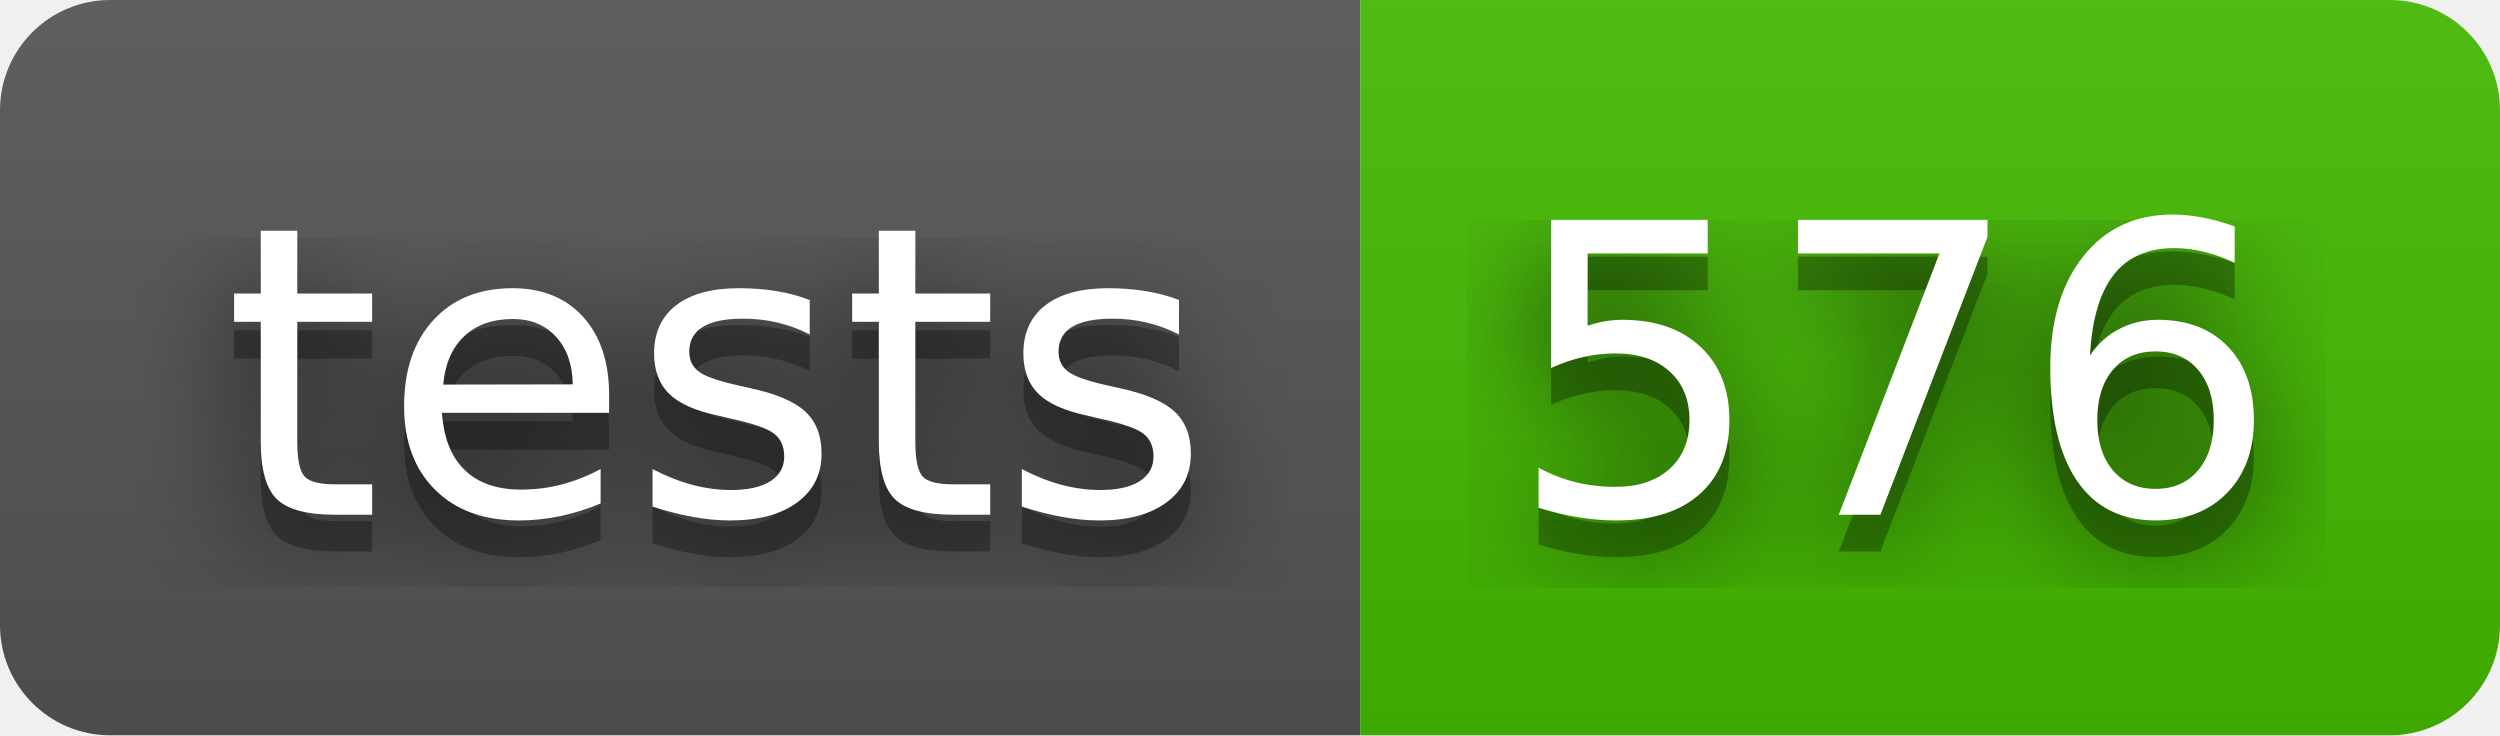
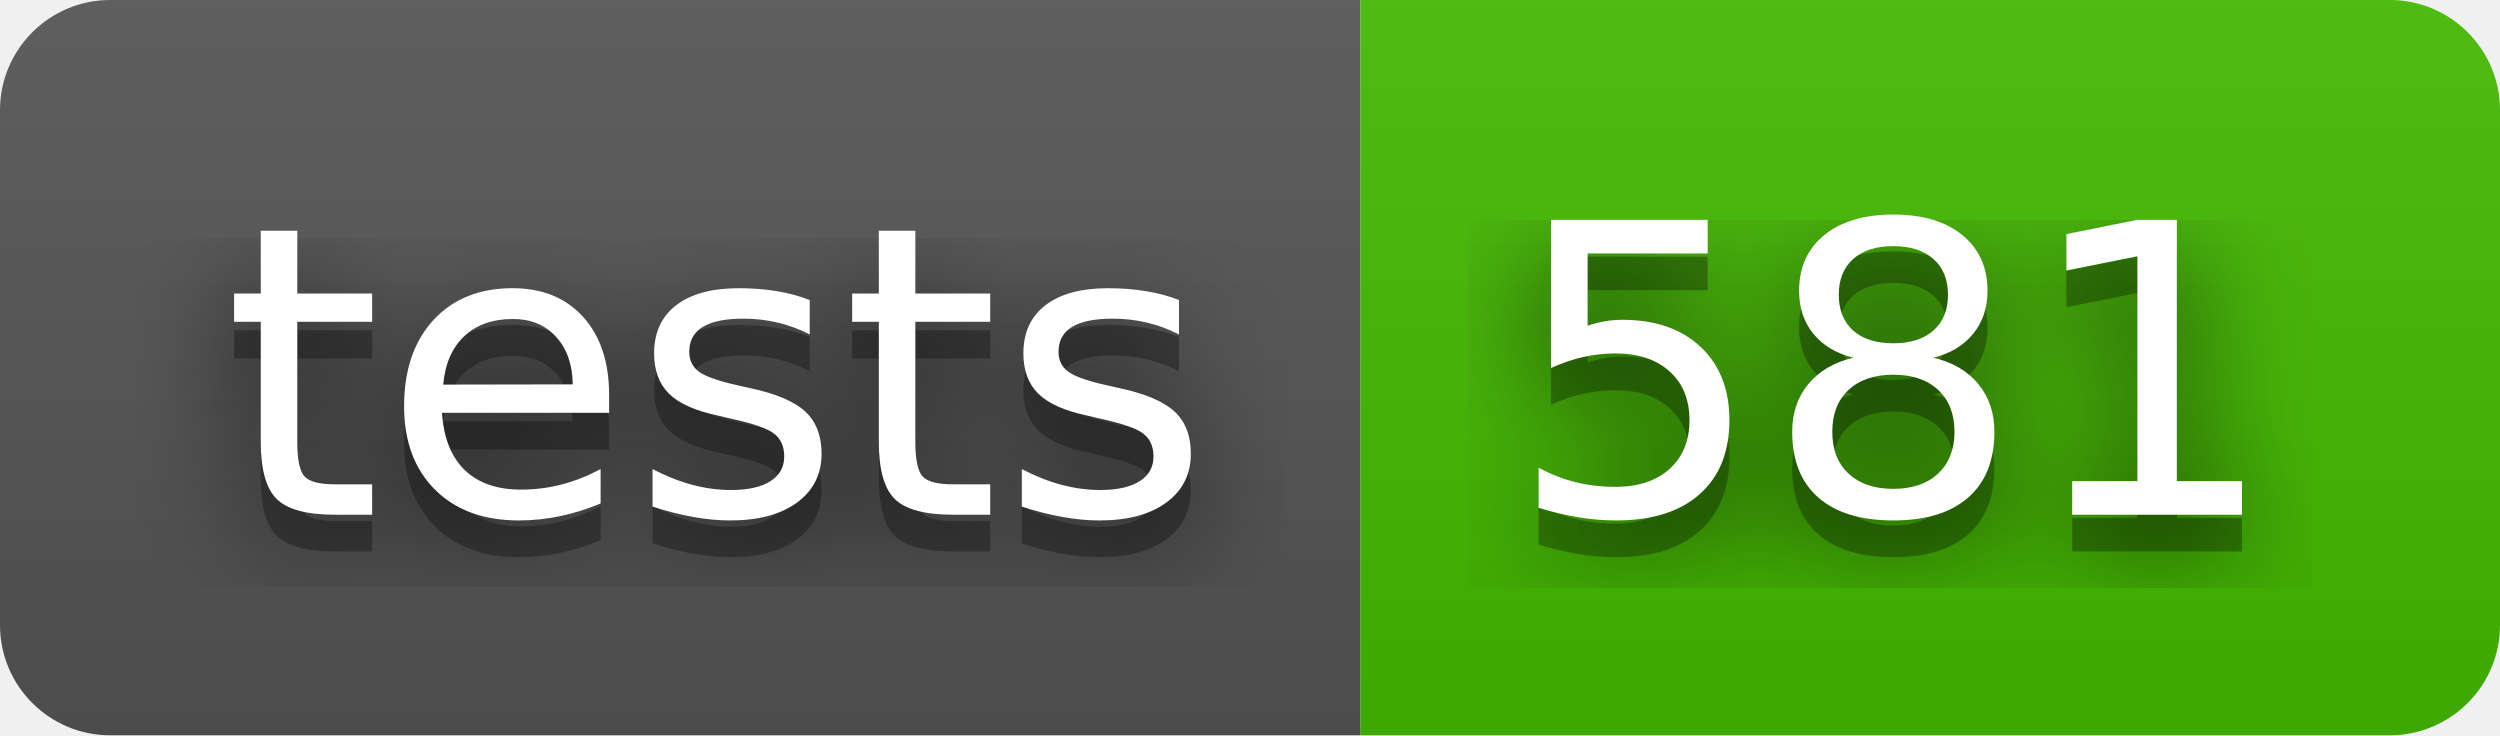
- <svg xmlns="http://www.w3.org/2000/svg" width="68" height="20" role="img" aria-label="tests: 576">
+ <svg xmlns="http://www.w3.org/2000/svg" width="68" height="20" role="img" aria-label="tests: 581">
  <filter id="blur">
    <feGaussianBlur stdDeviation="16" />
  </filter>
  <linearGradient id="s" x2="0" y2="100%">
    <stop offset="0" stop-color="#bbb" stop-opacity=".1" />
    <stop offset="1" stop-opacity=".1" />
  </linearGradient>
  <clipPath id="r">
    <rect width="68" height="20" rx="3" />
  </clipPath>
  <g clip-path="url(#r)">
    <rect width="37" height="20" fill="#555" />
    <rect x="37" width="31" height="20" fill="#4b0" />
    <rect width="68" height="20" fill="url(#s)" />
  </g>
  <g fill="#fff" text-anchor="middle" font-family="Verdana,Geneva,DejaVu Sans,sans-serif" text-rendering="geometricPrecision" font-size="110">
    <g transform="scale(.1)">
      <g aria-hidden="true" fill="#010101">
        <text x="195" y="150" fill-opacity=".8" filter="url(#blur)" textLength="270">tests</text>
        <text x="195" y="150" fill-opacity=".3" textLength="270">tests</text>
      </g>
      <text x="195" y="140" textLength="270">tests</text>
    </g>
    <g transform="scale(.1)">
      <g aria-hidden="true" fill="#010101">
-         <text x="515" y="150" fill-opacity=".8" filter="url(#blur)" textLength="210">576</text>
-         <text x="515" y="150" fill-opacity=".3" textLength="210">576</text>
+         <text x="515" y="150" fill-opacity=".8" filter="url(#blur)" textLength="210">581</text>
+         <text x="515" y="150" fill-opacity=".3" textLength="210">581</text>
      </g>
-       <text x="515" y="140" textLength="210">576</text>
+       <text x="515" y="140" textLength="210">581</text>
    </g>
  </g>
</svg>
